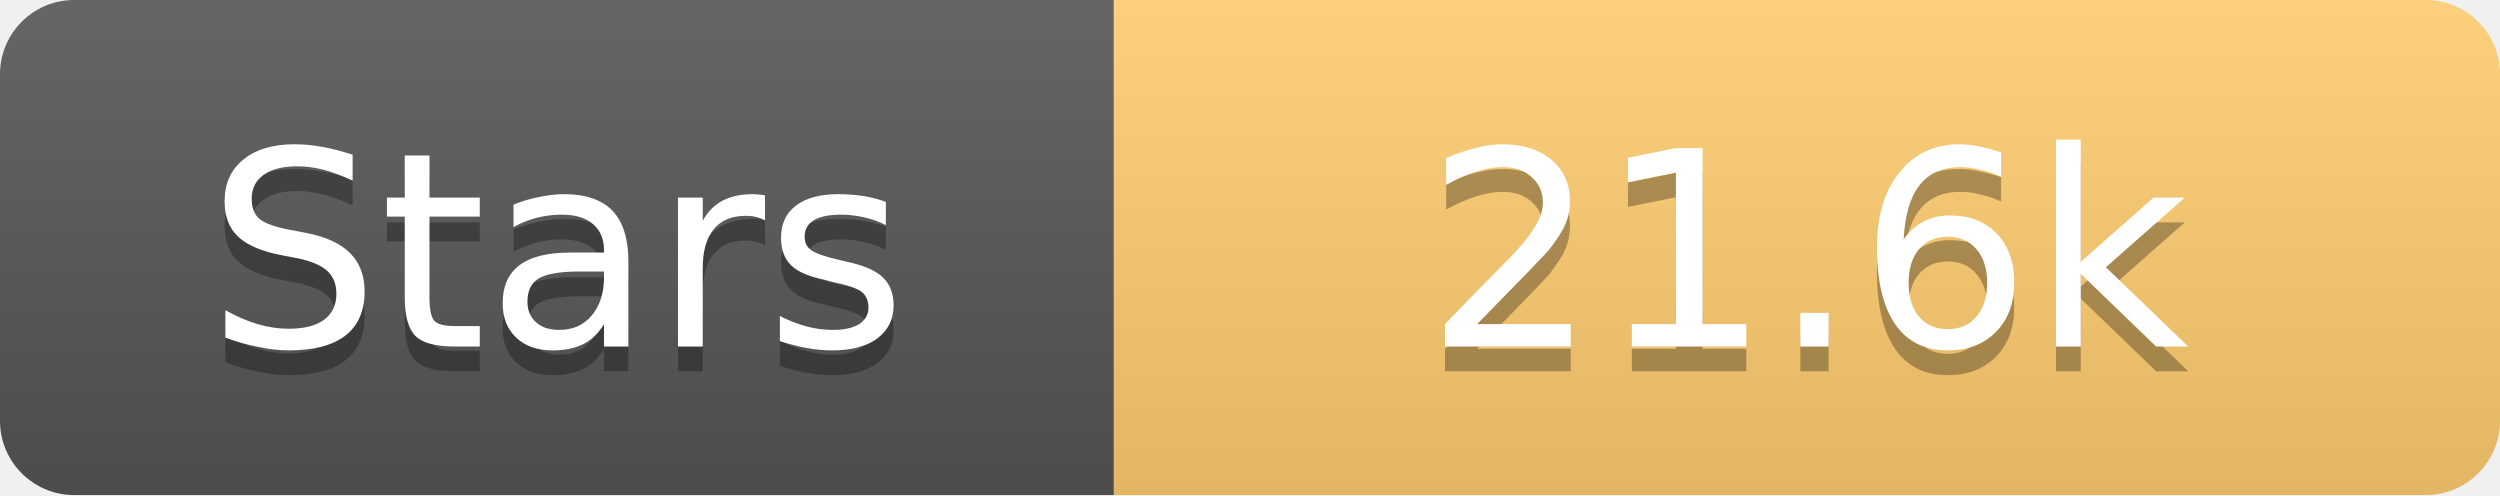
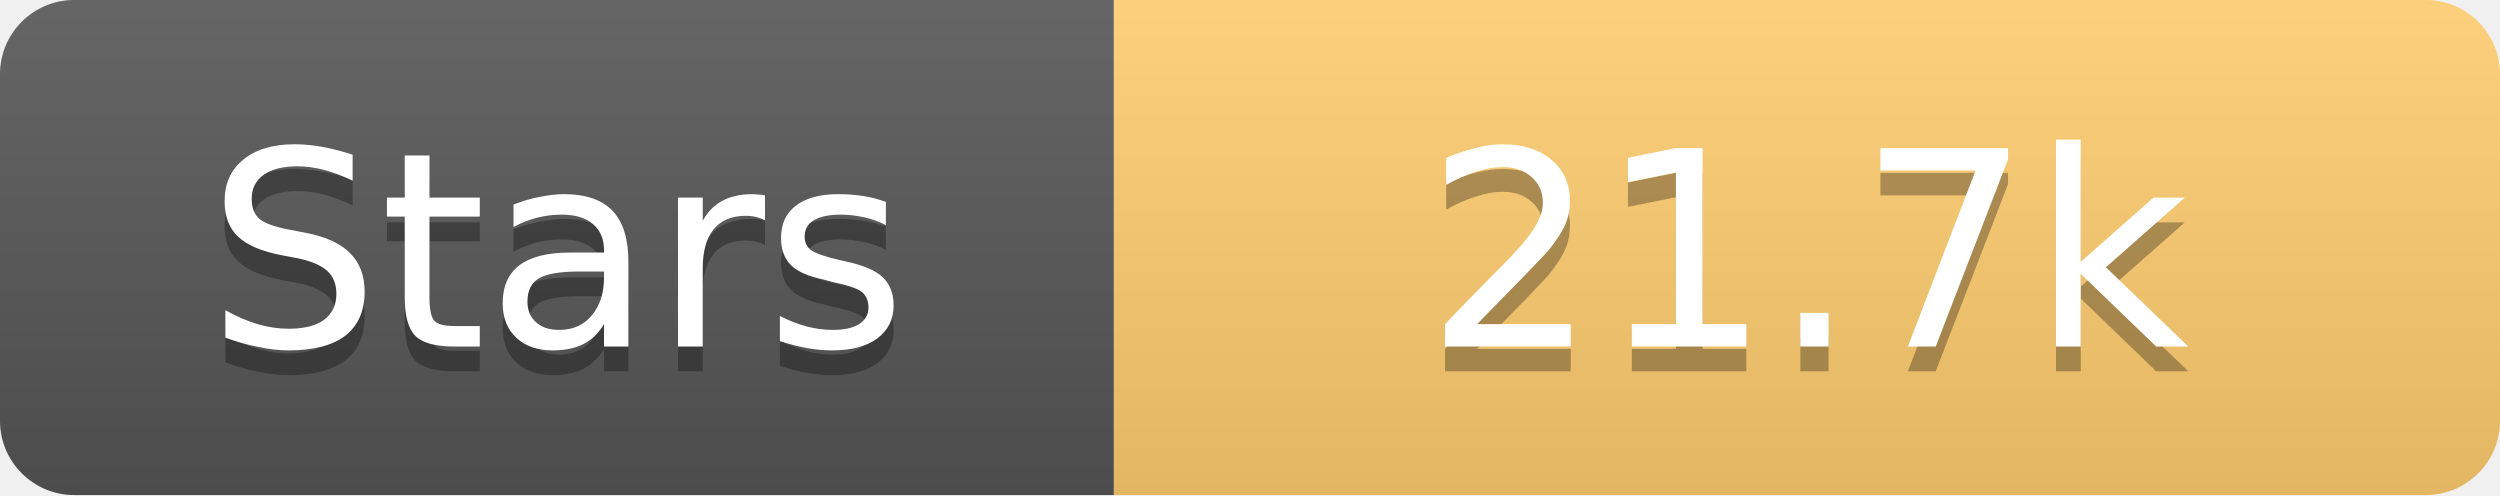
<svg xmlns="http://www.w3.org/2000/svg" width="101" height="20">
  <linearGradient id="s" x2="0" y2="100%">
    <stop offset="0" stop-color="#fff" stop-opacity=".1" />
    <stop offset="1" stop-opacity=".1" />
  </linearGradient>
  <clipPath id="r">
    <rect width="101" height="20" rx="3" fill="#fff" />
  </clipPath>
  <g clip-path="url(#r)">
    <rect width="45" height="20" fill="#555" />
    <rect x="45" width="56" height="20" fill="#fdcb6e" />
    <rect width="101" height="20" fill="url(#s)" />
  </g>
  <g fill="#fff" text-anchor="middle" font-family="Verdana,Geneva,DejaVu Sans,sans-serif" text-rendering="geometricPrecision" font-size="11">
    <text x="22.5" y="15" fill="#010101" fill-opacity=".3">Stars</text>
    <text x="22.5" y="14">Stars</text>
-     <text x="73.0" y="15" fill="#010101" fill-opacity=".3">21.6k</text>
-     <text x="73.0" y="14">21.6k</text>
+     <text x="73.0" y="15" fill="#010101" fill-opacity=".3">21.7k</text>
+     <text x="73.0" y="14">21.7k</text>
  </g>
</svg>
